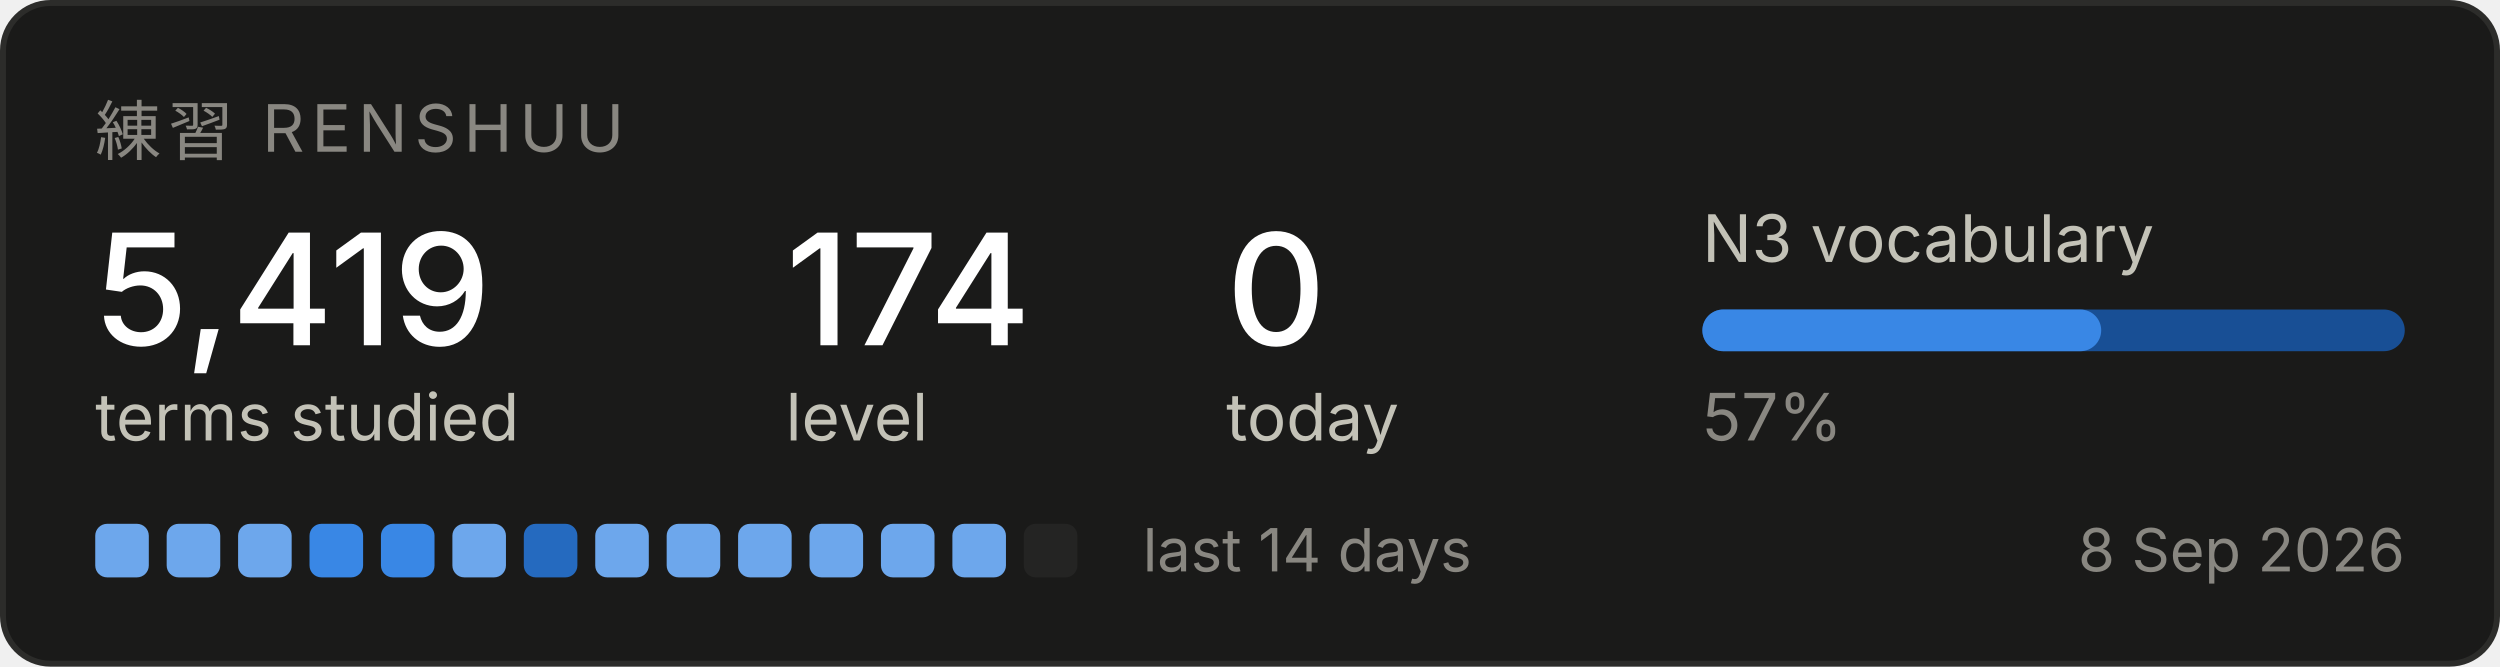
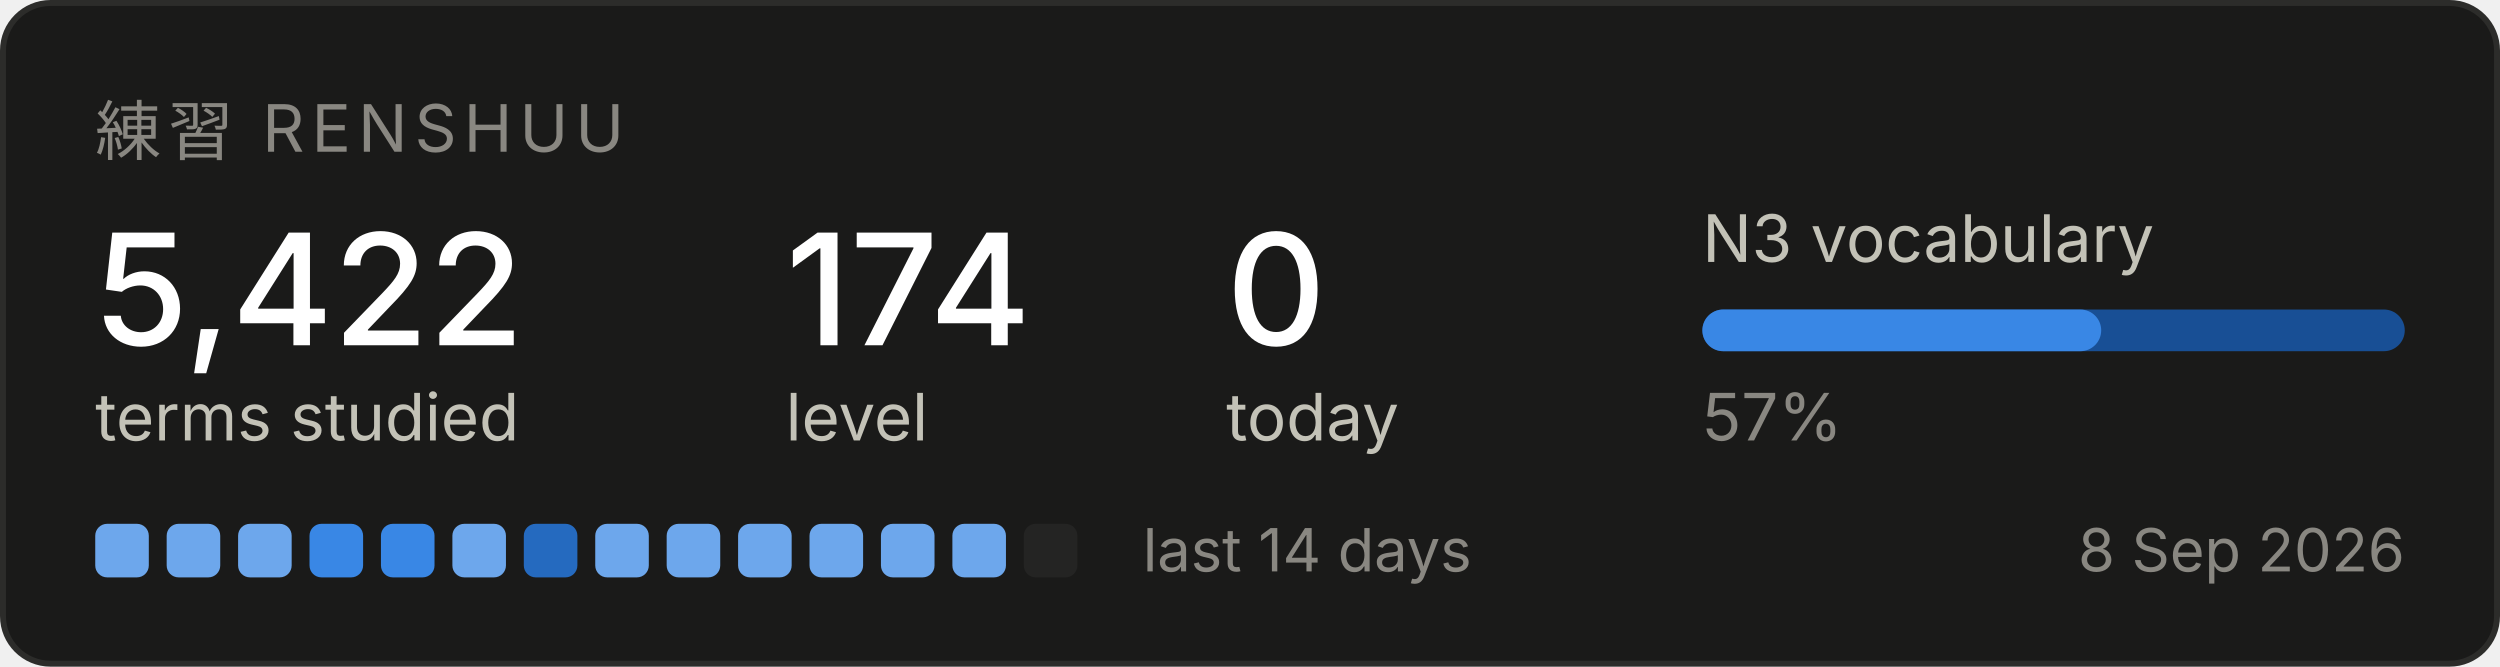
<svg xmlns="http://www.w3.org/2000/svg" width="420" height="112" viewBox="0 0 420 112" role="img" aria-label="Renshuu study progress">
  <rect x="0.5" y="0.5" width="419" height="111" rx="8" fill="#1a1a19" stroke="#2c2c2a" />
  <text x="16" y="26" font-family="system-ui, -apple-system, Segoe UI, sans-serif" font-size="11" fill="#898781" letter-spacing="1.2">練習  RENSHUU</text>
-   <text x="16" y="58" font-family="system-ui, -apple-system, Segoe UI, sans-serif" font-size="26" fill="#ffffff" font-weight="500">5,419</text>
+   <text x="16" y="58" font-family="system-ui, -apple-system, Segoe UI, sans-serif" font-size="26" fill="#ffffff" font-weight="500">5,422</text>
  <text x="16" y="74" font-family="system-ui, -apple-system, Segoe UI, sans-serif" font-size="11" fill="#c3c2b7">terms studied</text>
  <text x="132" y="58" font-family="system-ui, -apple-system, Segoe UI, sans-serif" font-size="26" fill="#ffffff" font-weight="500">174</text>
  <text x="132" y="74" font-family="system-ui, -apple-system, Segoe UI, sans-serif" font-size="11" fill="#c3c2b7">level</text>
  <text x="206" y="58" font-family="system-ui, -apple-system, Segoe UI, sans-serif" font-size="26" fill="#ffffff" font-weight="500">0</text>
  <text x="206" y="74" font-family="system-ui, -apple-system, Segoe UI, sans-serif" font-size="11" fill="#c3c2b7">today</text>
  <text x="286" y="44" font-family="system-ui, -apple-system, Segoe UI, sans-serif" font-size="11" fill="#c3c2b7">N3 vocabulary</text>
  <rect x="286" y="52" width="118" height="7" rx="3.5" fill="#184f95" />
  <rect x="286" y="52" width="67" height="7" rx="3.5" fill="#3987e5" />
  <text x="286" y="74" font-family="system-ui, -apple-system, Segoe UI, sans-serif" font-size="11" fill="#898781">57%</text>
  <rect x="16" y="88" width="9" height="9" rx="2" fill="#6da7ec" />
  <rect x="28" y="88" width="9" height="9" rx="2" fill="#6da7ec" />
  <rect x="40" y="88" width="9" height="9" rx="2" fill="#6da7ec" />
  <rect x="52" y="88" width="9" height="9" rx="2" fill="#3987e5" />
  <rect x="64" y="88" width="9" height="9" rx="2" fill="#3987e5" />
  <rect x="76" y="88" width="9" height="9" rx="2" fill="#6da7ec" />
  <rect x="88" y="88" width="9" height="9" rx="2" fill="#256abf" />
  <rect x="100" y="88" width="9" height="9" rx="2" fill="#6da7ec" />
  <rect x="112" y="88" width="9" height="9" rx="2" fill="#6da7ec" />
  <rect x="124" y="88" width="9" height="9" rx="2" fill="#6da7ec" />
  <rect x="136" y="88" width="9" height="9" rx="2" fill="#6da7ec" />
  <rect x="148" y="88" width="9" height="9" rx="2" fill="#6da7ec" />
  <rect x="160" y="88" width="9" height="9" rx="2" fill="#6da7ec" />
  <rect x="172" y="88" width="9" height="9" rx="2" fill="#242423" />
  <text x="192" y="96" font-family="system-ui, -apple-system, Segoe UI, sans-serif" font-size="10" fill="#898781">last 14 days</text>
  <text x="404" y="96" font-family="system-ui, -apple-system, Segoe UI, sans-serif" font-size="10" fill="#898781" text-anchor="end">8 Sep 2026</text>
</svg>
